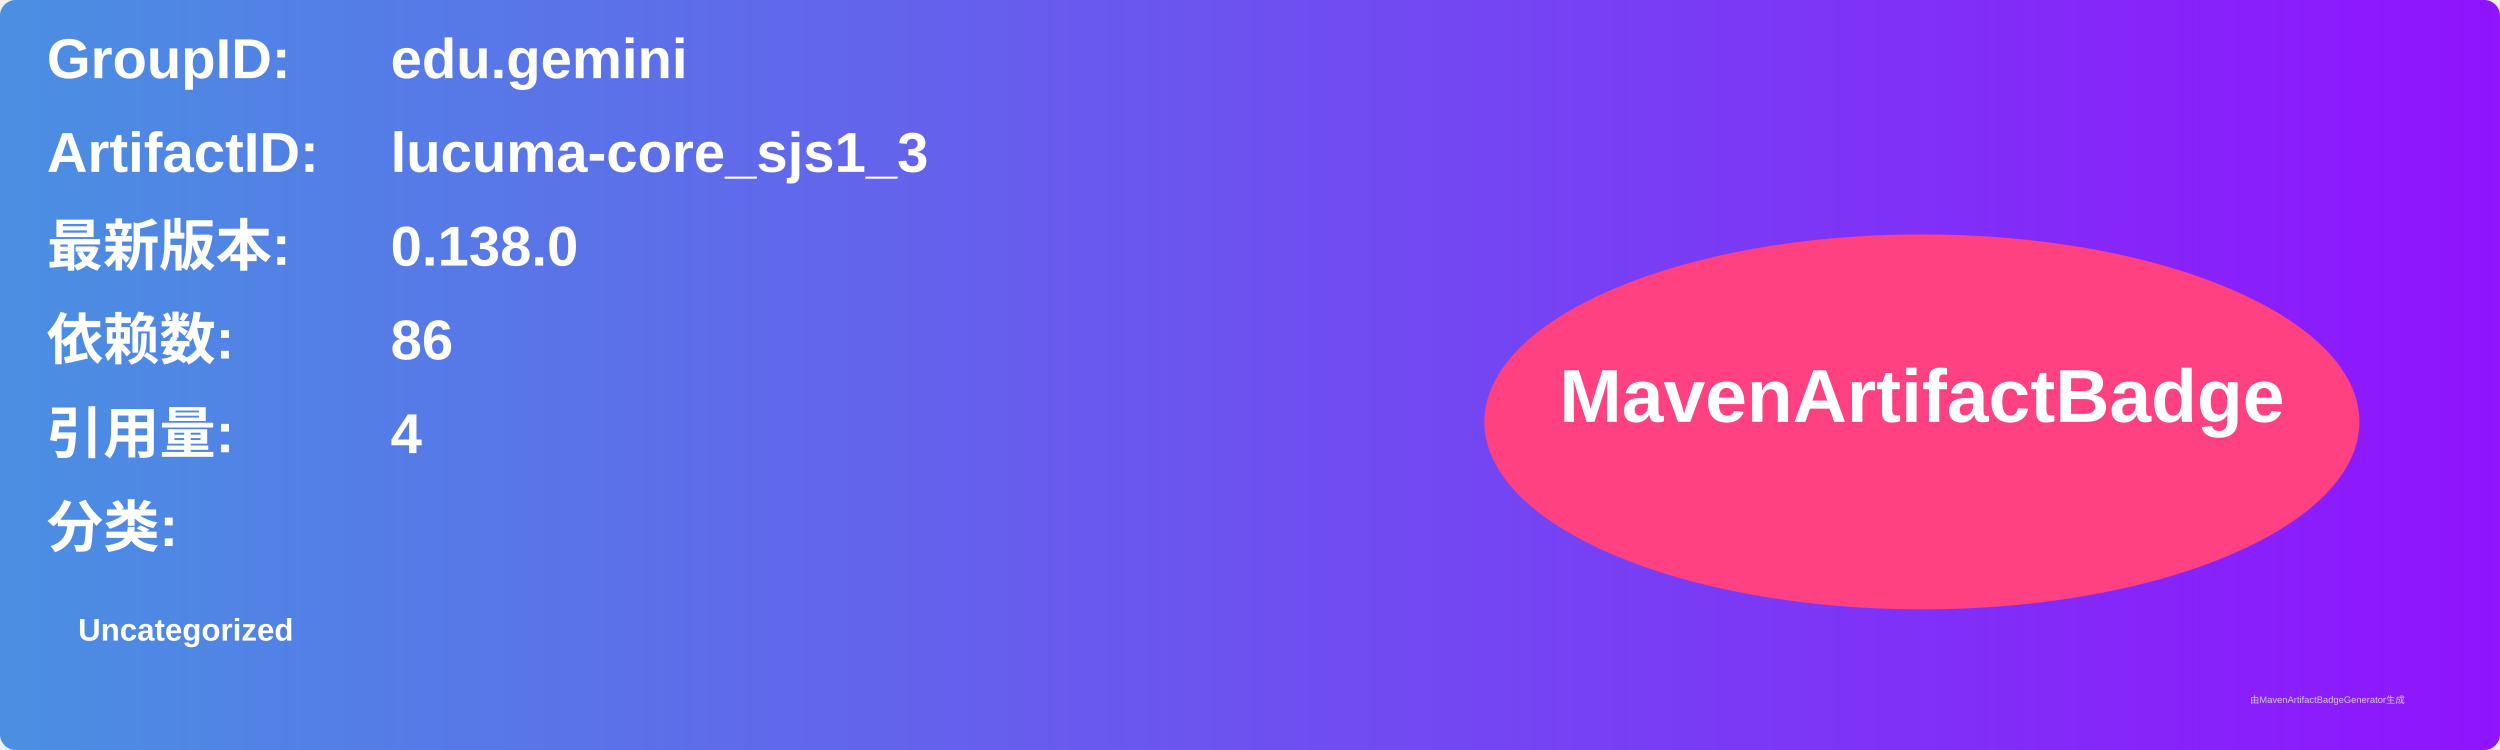
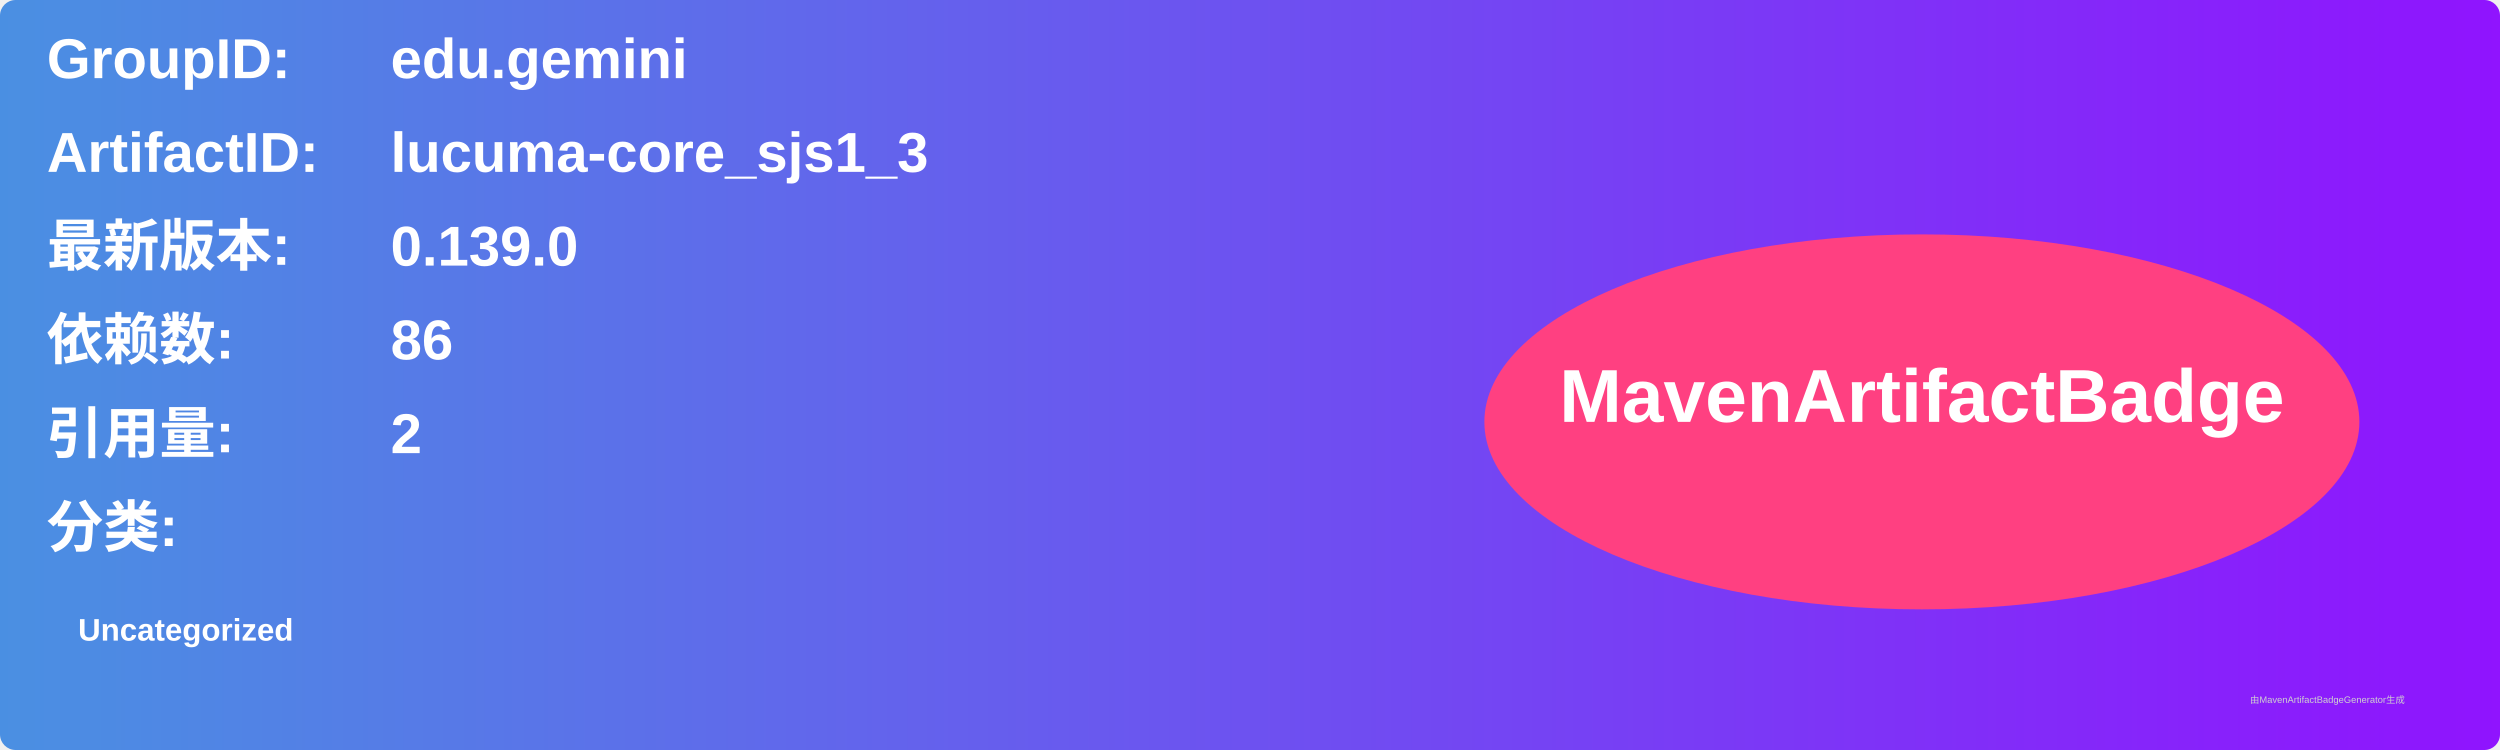
<svg xmlns="http://www.w3.org/2000/svg" width="800" height="240" viewBox="0 0 800 240">
  <linearGradient id="grad" x1="0%" y1="0%" x2="100%" y2="0%">
    <stop offset="0%" stop-color="#4a90e2" />
    <stop offset="100%" stop-color="#9013fe" />
  </linearGradient>
  <rect width="100%" height="100%" rx="5" ry="5" fill="url(#grad)" />
  <g transform="translate(15, 15)">
    <text x="0" y="10" font-family="Arial" font-size="18" fill="white" font-weight="bold" width="260">GroupID:</text>
    <text x="110" y="10" font-family="Arial" font-size="18" fill="white" font-weight="bold" width="460">edu.gemini</text>
    <text x="0" y="40" font-family="Arial" font-size="18" fill="white" font-weight="bold" width="260">ArtifactID:</text>
    <text x="110" y="40" font-family="Arial" font-size="18" fill="white" font-weight="bold" width="460">lucuma-core_sjs1_3</text>
    <text x="0" y="70" font-family="Arial" font-size="18" fill="white" font-weight="bold">最新版本:</text>
    <text x="110" y="70" font-family="Arial" font-size="18" fill="white" font-weight="bold">
-       <tspan font-weight="bold">0.138.0</tspan>
+       <tspan font-weight="bold">0.139.0</tspan>
    </text>
    <text x="0" y="100" font-family="Arial" font-size="18" fill="white" font-weight="bold">依赖数: </text>
    <text x="110" y="100" font-family="Arial" font-size="18" fill="white">
      <tspan font-weight="bold">86</tspan>
    </text>
    <text x="0" y="130" font-family="Arial" font-size="18" fill="white" font-weight="bold">引用量: </text>
    <text x="110" y="130" font-family="Arial" font-size="18" fill="white">
-       <tspan font-weight="bold">4</tspan>
+       <tspan font-weight="bold">2</tspan>
    </text>
    <text x="0" y="160" font-family="Arial" font-size="18" fill="white" font-weight="bold">分类:</text>
    <text x="10" y="190" font-family="Arial" font-size="10" fill="white">
      <tspan font-weight="bold">Uncategorized</tspan>
    </text>
    <ellipse cx="600" cy="120" rx="140" ry="60" fill="#ff4081" />
    <text x="600" y="120" text-anchor="middle" font-family="Arial" font-size="24" fill="white" font-weight="bold">MavenArtifactBadge</text>
  </g>
  <text x="720" y="225" font-family="Arial" font-size="3" fill="#d0d0d0">由MavenArtifactBadgeGenerator生成</text>
</svg>
